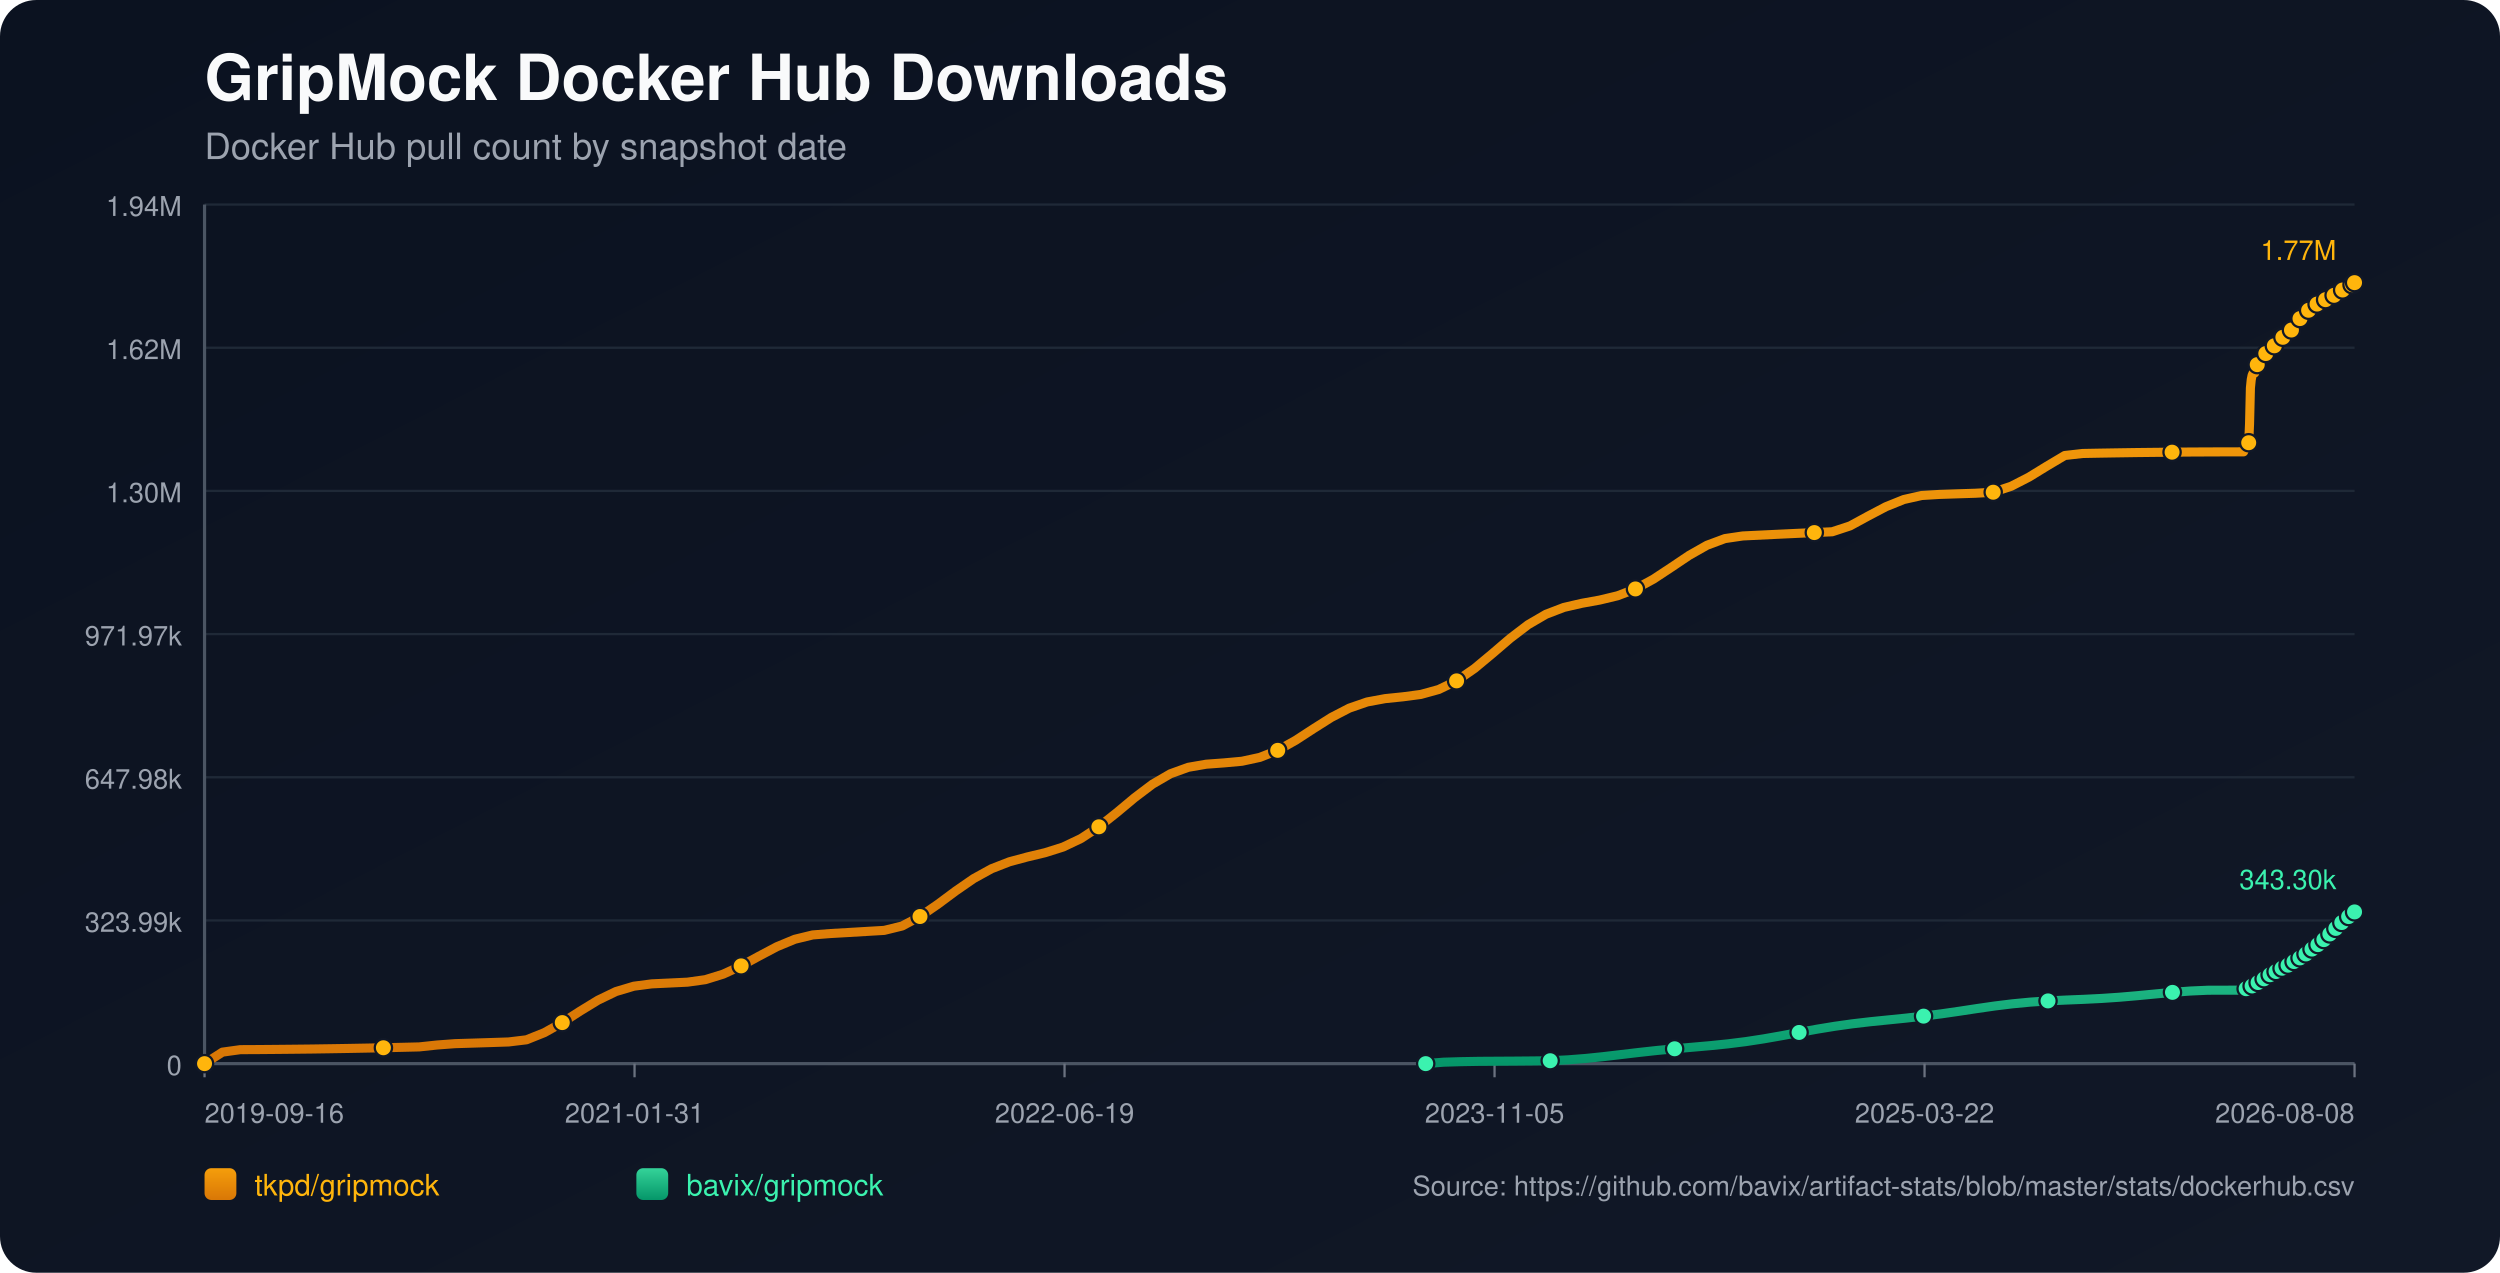
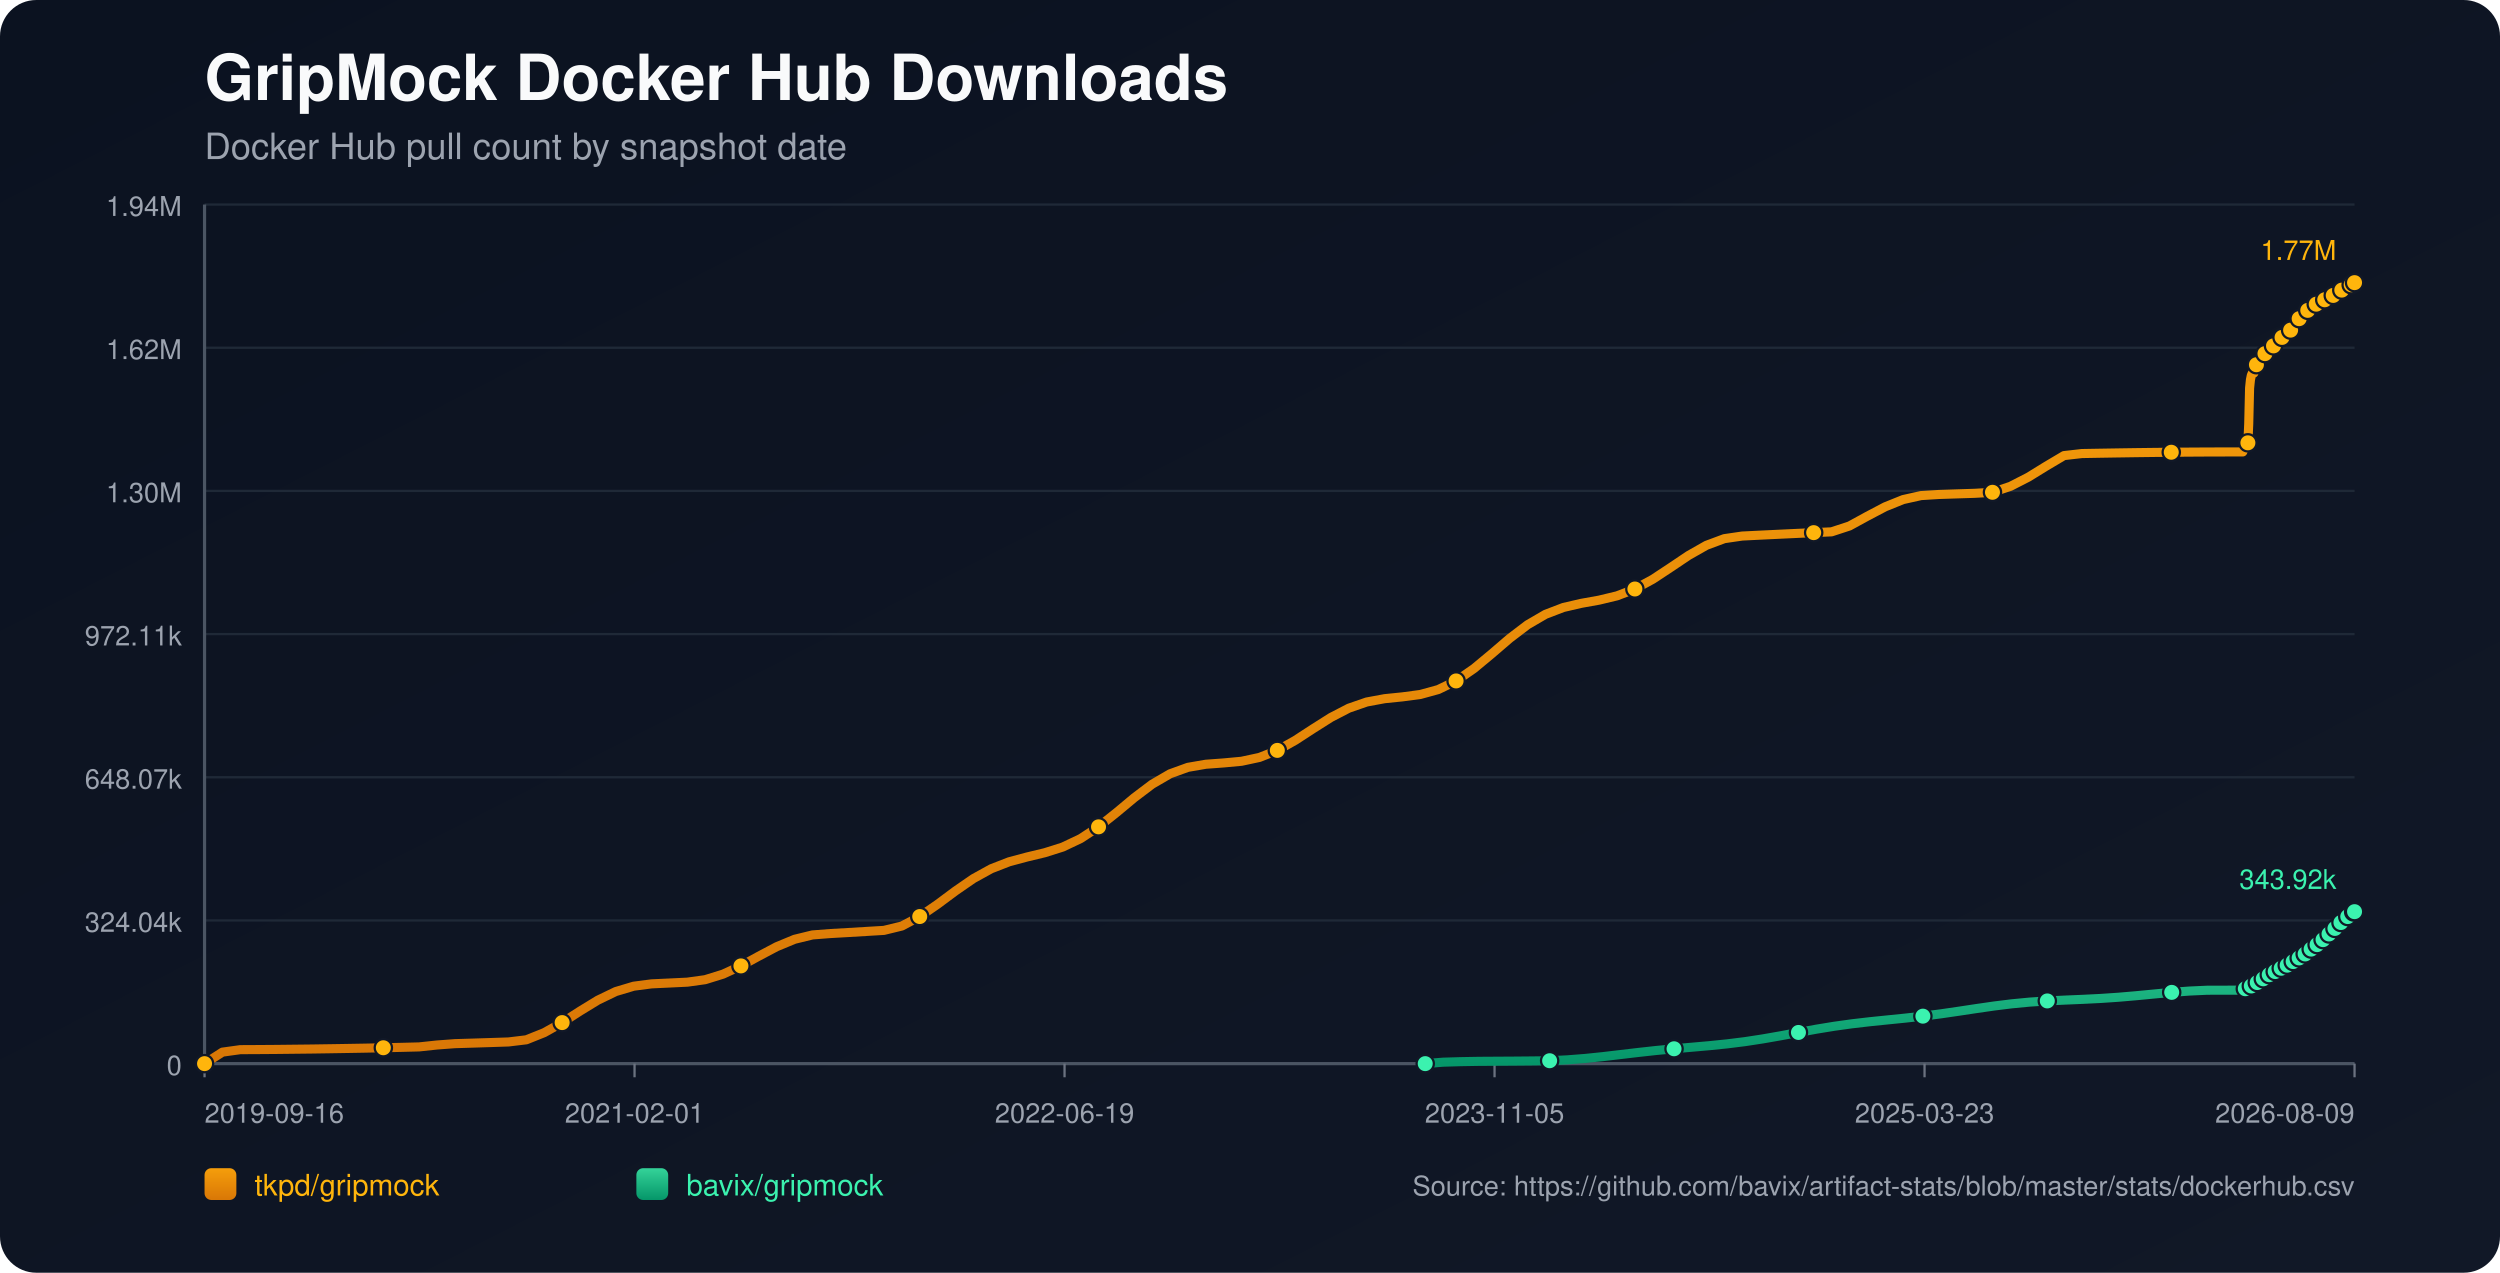
<svg xmlns="http://www.w3.org/2000/svg" width="1100" height="560" viewBox="0 0 1100 560">
  <defs>
    <linearGradient id="bg" x1="0" y1="0" x2="1" y2="1">
      <stop offset="0%" stop-color="#0b1220" />
      <stop offset="100%" stop-color="#111827" />
    </linearGradient>
    <linearGradient id="repo-0" x1="0" y1="0" x2="0" y2="1">
      <stop offset="0%" stop-color="#f59e0b" />
      <stop offset="100%" stop-color="#d97706" />
    </linearGradient>
    <linearGradient id="repo-1" x1="0" y1="0" x2="0" y2="1">
      <stop offset="0%" stop-color="#34d399" />
      <stop offset="100%" stop-color="#059669" />
    </linearGradient>
  </defs>
  <rect x="0" y="0" width="1100" height="560" fill="url(#bg)" rx="16" />
  <text x="90" y="44" fill="#f9fafb" font-size="28" font-family="-apple-system,BlinkMacSystemFont,Segoe UI,Helvetica,Arial,sans-serif" font-weight="700">GripMock Docker Hub Downloads</text>
  <text x="90" y="70" fill="#9ca3af" font-size="16" font-family="-apple-system,BlinkMacSystemFont,Segoe UI,Helvetica,Arial,sans-serif">Docker Hub pull count by snapshot date</text>
  <line x1="90" y1="90.00" x2="1036" y2="90.00" stroke="#1f2937" stroke-width="1" />
  <text x="80" y="95.00" text-anchor="end" fill="#9ca3af" font-size="12" font-family="-apple-system,BlinkMacSystemFont,Segoe UI,Helvetica,Arial,sans-serif">1.94M</text>
  <line x1="90" y1="153.00" x2="1036" y2="153.00" stroke="#1f2937" stroke-width="1" />
  <text x="80" y="158.00" text-anchor="end" fill="#9ca3af" font-size="12" font-family="-apple-system,BlinkMacSystemFont,Segoe UI,Helvetica,Arial,sans-serif">1.62M</text>
  <line x1="90" y1="216.00" x2="1036" y2="216.00" stroke="#1f2937" stroke-width="1" />
  <text x="80" y="221.00" text-anchor="end" fill="#9ca3af" font-size="12" font-family="-apple-system,BlinkMacSystemFont,Segoe UI,Helvetica,Arial,sans-serif">1.30M</text>
  <line x1="90" y1="279.00" x2="1036" y2="279.00" stroke="#1f2937" stroke-width="1" />
-   <text x="80" y="284.00" text-anchor="end" fill="#9ca3af" font-size="12" font-family="-apple-system,BlinkMacSystemFont,Segoe UI,Helvetica,Arial,sans-serif">971.97k</text>
+   <text x="80" y="284.00" text-anchor="end" fill="#9ca3af" font-size="12" font-family="-apple-system,BlinkMacSystemFont,Segoe UI,Helvetica,Arial,sans-serif">972.11k</text>
  <line x1="90" y1="342.00" x2="1036" y2="342.00" stroke="#1f2937" stroke-width="1" />
-   <text x="80" y="347.00" text-anchor="end" fill="#9ca3af" font-size="12" font-family="-apple-system,BlinkMacSystemFont,Segoe UI,Helvetica,Arial,sans-serif">647.98k</text>
+   <text x="80" y="347.00" text-anchor="end" fill="#9ca3af" font-size="12" font-family="-apple-system,BlinkMacSystemFont,Segoe UI,Helvetica,Arial,sans-serif">648.07k</text>
  <line x1="90" y1="405.00" x2="1036" y2="405.00" stroke="#1f2937" stroke-width="1" />
-   <text x="80" y="410.00" text-anchor="end" fill="#9ca3af" font-size="12" font-family="-apple-system,BlinkMacSystemFont,Segoe UI,Helvetica,Arial,sans-serif">323.99k</text>
+   <text x="80" y="410.00" text-anchor="end" fill="#9ca3af" font-size="12" font-family="-apple-system,BlinkMacSystemFont,Segoe UI,Helvetica,Arial,sans-serif">324.04k</text>
  <line x1="90" y1="468.00" x2="1036" y2="468.00" stroke="#1f2937" stroke-width="1" />
  <text x="80" y="473.00" text-anchor="end" fill="#9ca3af" font-size="12" font-family="-apple-system,BlinkMacSystemFont,Segoe UI,Helvetica,Arial,sans-serif">0</text>
  <line x1="90" y1="468" x2="1036" y2="468" stroke="#4b5563" stroke-width="1.4" />
  <line x1="90" y1="90" x2="90" y2="468" stroke="#4b5563" stroke-width="1.4" />
  <line x1="90.00" y1="468" x2="90.00" y2="474" stroke="#6b7280" stroke-width="1" />
  <text x="90.00" y="494" text-anchor="start" fill="#9ca3af" font-size="12" font-family="-apple-system,BlinkMacSystemFont,Segoe UI,Helvetica,Arial,sans-serif">2019-09-16</text>
  <line x1="279.20" y1="468" x2="279.20" y2="474" stroke="#6b7280" stroke-width="1" />
-   <text x="279.20" y="494" text-anchor="middle" fill="#9ca3af" font-size="12" font-family="-apple-system,BlinkMacSystemFont,Segoe UI,Helvetica,Arial,sans-serif">2021-01-31</text>
+   <text x="279.20" y="494" text-anchor="middle" fill="#9ca3af" font-size="12" font-family="-apple-system,BlinkMacSystemFont,Segoe UI,Helvetica,Arial,sans-serif">2021-02-01</text>
  <line x1="468.40" y1="468" x2="468.40" y2="474" stroke="#6b7280" stroke-width="1" />
  <text x="468.40" y="494" text-anchor="middle" fill="#9ca3af" font-size="12" font-family="-apple-system,BlinkMacSystemFont,Segoe UI,Helvetica,Arial,sans-serif">2022-06-19</text>
  <line x1="657.60" y1="468" x2="657.60" y2="474" stroke="#6b7280" stroke-width="1" />
  <text x="657.60" y="494" text-anchor="middle" fill="#9ca3af" font-size="12" font-family="-apple-system,BlinkMacSystemFont,Segoe UI,Helvetica,Arial,sans-serif">2023-11-05</text>
  <line x1="846.80" y1="468" x2="846.80" y2="474" stroke="#6b7280" stroke-width="1" />
-   <text x="846.80" y="494" text-anchor="middle" fill="#9ca3af" font-size="12" font-family="-apple-system,BlinkMacSystemFont,Segoe UI,Helvetica,Arial,sans-serif">2025-03-22</text>
+   <text x="846.80" y="494" text-anchor="middle" fill="#9ca3af" font-size="12" font-family="-apple-system,BlinkMacSystemFont,Segoe UI,Helvetica,Arial,sans-serif">2025-03-23</text>
  <line x1="1036.00" y1="468" x2="1036.00" y2="474" stroke="#6b7280" stroke-width="1" />
-   <text x="1036.00" y="494" text-anchor="end" fill="#9ca3af" font-size="12" font-family="-apple-system,BlinkMacSystemFont,Segoe UI,Helvetica,Arial,sans-serif">2026-08-08</text>
-   <polyline fill="none" stroke="url(#repo-0)" stroke-width="4" stroke-linecap="round" stroke-linejoin="round" points="90.00,468.00 97.87,462.94 105.74,461.85 113.61,461.81 121.48,461.74 129.35,461.66 137.22,461.57 145.09,461.45 152.96,461.32 160.83,461.17 168.70,461.01 176.57,460.83 184.44,460.64 192.31,459.80 200.18,459.21 208.05,458.97 215.92,458.72 223.79,458.46 231.66,457.51 239.53,454.36 247.40,449.94 255.27,444.88 263.14,440.07 271.01,436.28 278.88,433.93 286.75,432.90 294.62,432.53 302.49,432.15 310.36,431.05 318.23,428.61 326.10,424.99 333.97,420.70 341.84,416.54 349.71,413.28 357.58,411.37 365.45,410.75 373.32,410.30 381.19,409.83 389.06,409.37 396.93,407.44 404.80,403.27 412.67,397.86 420.54,392.01 428.41,386.58 436.28,382.24 444.15,379.18 452.02,377.06 459.89,375.18 467.76,372.69 475.63,368.95 483.50,363.79 491.37,357.55 499.24,350.98 507.11,345.03 514.98,340.46 522.85,337.61 530.72,336.25 538.59,335.67 546.46,334.95 554.33,333.25 562.20,330.15 570.07,325.75 577.94,320.63 585.81,315.65 593.68,311.58 601.55,308.86 609.42,307.40 617.29,306.59 625.16,305.55 633.03,303.38 640.90,299.58 648.77,294.14 656.64,287.59 664.51,280.85 672.38,274.85 680.25,270.27 688.12,267.26 695.99,265.45 703.86,264.03 711.73,262.14 719.60,259.13 727.47,254.85 735.34,249.66 743.21,244.37 751.08,239.91 758.95,236.98 766.82,235.82 774.69,235.44 782.56,235.06 790.43,234.69 798.30,234.33 806.17,233.98 814.04,231.39 821.92,227.10 829.79,222.96 837.66,219.79 845.53,218.02 853.40,217.54 861.27,217.28 869.14,217.03 877.01,216.58 884.88,213.97 892.75,209.93 900.62,205.10 908.49,200.42 916.36,199.53 924.23,199.38 932.10,199.25 939.97,199.13 947.84,199.04 955.71,198.96 963.58,198.89 971.45,198.85 979.32,198.82 987.19,198.81 987.57,197.92 987.92,196.94 988.30,196.05 988.67,195.49 989.05,195.20 989.43,194.80 989.80,186.49 990.18,170.72 990.55,167.03 990.93,165.14 991.30,164.30 991.69,164.24 992.07,164.12 992.44,162.93 992.81,161.55 993.19,160.44 993.56,159.54 993.94,158.78 994.32,158.71 994.70,158.58 995.07,157.75 995.44,157.17 995.82,156.58 996.20,156.03 996.57,155.63 996.95,155.56 997.33,155.49 997.71,155.08 998.08,154.53 998.46,153.94 998.84,153.46 999.20,153.15 999.58,153.07 999.96,153.01 1000.33,152.65 1000.71,152.15 1001.09,151.37 1001.46,150.86 1001.84,150.49 1002.22,150.43 1002.60,150.34 1002.97,150.01 1003.35,149.61 1003.72,149.22 1004.10,148.79 1004.47,148.41 1004.85,148.32 1005.23,148.21 1005.61,147.67 1005.98,147.16 1006.36,146.54 1006.74,146.12 1007.10,145.70 1007.48,145.61 1007.87,145.45 1008.24,145.21 1008.62,144.68 1008.99,144.11 1009.37,143.50 1009.73,142.95 1010.12,142.87 1010.52,142.70 1010.88,142.16 1011.26,141.50 1011.63,140.76 1012.00,140.18 1012.37,139.72 1012.75,139.63 1013.13,139.49 1013.50,138.94 1013.88,138.31 1014.26,137.73 1014.63,137.15 1015.00,136.77 1015.39,136.69 1015.79,136.52 1016.16,136.00 1016.53,135.43 1016.89,135.08 1017.28,134.79 1017.63,134.63 1018.02,134.55 1018.42,134.46 1018.76,134.22 1019.13,134.02 1019.51,133.79 1019.89,133.53 1020.26,133.31 1020.64,133.23 1021.02,133.12 1021.39,132.87 1021.77,132.56 1022.14,132.30 1022.51,132.09 1022.88,131.94 1023.26,131.85 1023.65,131.77 1024.02,131.56 1024.38,131.30 1024.77,131.06 1025.14,130.84 1025.50,130.62 1025.88,130.57 1026.26,130.48 1026.63,130.21 1027.00,129.94 1027.38,129.66 1027.76,129.40 1028.13,129.17 1028.51,129.14 1028.89,129.06 1029.26,128.71 1029.64,128.35 1030.02,128.09 1030.39,127.79 1030.76,127.60 1031.14,127.51 1031.53,127.43 1031.89,127.12 1032.64,126.47 1033.02,126.20 1033.40,126.00 1033.77,125.97 1034.15,125.89 1034.52,125.62 1034.90,125.26 1035.27,124.95 1035.64,124.63 1036.00,124.36" />
+   <text x="1036.00" y="494" text-anchor="end" fill="#9ca3af" font-size="12" font-family="-apple-system,BlinkMacSystemFont,Segoe UI,Helvetica,Arial,sans-serif">2026-08-09</text>
+   <polyline fill="none" stroke="url(#repo-0)" stroke-width="4" stroke-linecap="round" stroke-linejoin="round" points="90.00,468.00 97.87,462.94 105.73,461.85 113.60,461.81 121.47,461.75 129.33,461.66 137.20,461.57 145.07,461.45 152.94,461.32 160.80,461.18 168.67,461.01 176.54,460.84 184.40,460.64 192.27,459.80 200.14,459.21 208.00,458.97 215.87,458.72 223.74,458.46 231.60,457.51 239.47,454.36 247.34,449.94 255.21,444.88 263.07,440.07 270.94,436.28 278.81,433.93 286.67,432.90 294.54,432.53 302.41,432.15 310.27,431.06 318.14,428.62 326.01,425.00 333.87,420.71 341.74,416.55 349.61,413.29 357.48,411.37 365.34,410.76 373.21,410.31 381.08,409.84 388.94,409.37 396.81,407.45 404.68,403.28 412.54,397.87 420.41,392.02 428.28,386.59 436.14,382.25 444.01,379.19 451.88,377.08 459.75,375.19 467.61,372.70 475.48,368.97 483.35,363.81 491.21,357.56 499.08,351.00 506.95,345.05 514.81,340.48 522.68,337.63 530.55,336.27 538.41,335.69 546.28,334.96 554.15,333.27 562.02,330.17 569.88,325.77 577.75,320.65 585.62,315.67 593.48,311.60 601.35,308.88 609.22,307.42 617.08,306.62 624.95,305.57 632.82,303.41 640.68,299.61 648.55,294.16 656.42,287.62 664.28,280.87 672.15,274.88 680.02,270.30 687.89,267.29 695.75,265.47 703.62,264.06 711.49,262.17 719.35,259.16 727.22,254.88 735.09,249.69 742.95,244.41 750.82,239.94 758.69,237.01 766.55,235.86 774.42,235.47 782.29,235.09 790.16,234.72 798.02,234.36 805.89,234.01 813.76,231.43 821.62,227.13 829.49,222.99 837.36,219.82 845.22,218.06 853.09,217.57 860.96,217.31 868.82,217.06 876.69,216.61 884.56,214.00 892.43,209.97 900.29,205.13 908.16,200.46 916.03,199.56 923.89,199.42 931.76,199.29 939.63,199.17 947.49,199.07 955.36,198.99 963.23,198.93 971.09,198.88 978.96,198.86 986.83,198.85 987.21,197.96 987.57,196.98 987.94,196.09 988.31,195.53 988.69,195.24 989.07,194.84 989.44,186.53 989.82,170.76 990.20,167.07 990.58,165.19 990.94,164.35 991.33,164.28 991.71,164.16 992.08,162.98 992.45,161.59 992.83,160.48 993.20,159.59 993.58,158.82 993.96,158.76 994.33,158.62 994.71,157.79 995.08,157.21 995.46,156.62 995.84,156.07 996.21,155.67 996.59,155.60 996.97,155.53 997.34,155.12 997.72,154.57 998.09,153.98 998.47,153.50 998.84,153.20 999.22,153.11 999.60,153.05 999.97,152.69 1000.35,152.19 1000.72,151.42 1001.09,150.90 1001.47,150.53 1001.85,150.47 1002.24,150.38 1002.60,150.05 1002.98,149.65 1003.36,149.26 1003.74,148.83 1004.10,148.46 1004.49,148.37 1004.87,148.25 1005.24,147.72 1005.62,147.20 1005.99,146.59 1006.37,146.16 1006.73,145.75 1007.12,145.65 1007.50,145.50 1007.87,145.26 1008.25,144.73 1008.62,144.15 1009.00,143.54 1009.37,142.99 1009.75,142.92 1010.15,142.74 1010.51,142.20 1010.89,141.54 1011.26,140.81 1011.63,140.22 1012.00,139.76 1012.38,139.68 1012.77,139.53 1013.13,138.98 1013.51,138.35 1013.89,137.78 1014.27,137.20 1014.63,136.81 1015.02,136.74 1015.42,136.56 1015.79,136.05 1016.16,135.48 1016.52,135.13 1016.91,134.84 1017.26,134.68 1017.65,134.60 1018.05,134.51 1018.39,134.27 1018.76,134.06 1019.14,133.84 1019.52,133.58 1019.89,133.35 1020.27,133.28 1020.65,133.16 1021.02,132.91 1021.40,132.60 1021.77,132.35 1022.14,132.13 1022.51,131.99 1022.89,131.90 1023.28,131.82 1023.64,131.60 1024.01,131.35 1024.40,131.10 1024.77,130.89 1025.13,130.67 1025.51,130.62 1025.89,130.53 1026.25,130.26 1026.63,129.99 1027.01,129.71 1027.38,129.45 1027.76,129.22 1028.14,129.18 1028.52,129.11 1028.89,128.76 1029.26,128.40 1029.64,128.14 1030.02,127.83 1030.39,127.65 1030.77,127.56 1031.15,127.48 1031.52,127.16 1032.27,126.52 1032.65,126.25 1033.02,126.05 1033.40,126.01 1033.78,125.94 1034.15,125.67 1034.52,125.30 1034.90,125.00 1035.26,124.68 1035.62,124.41 1036.00,124.36" />
  <circle cx="90.00" cy="468.00" r="3.8" fill="#ffb50c" stroke="#111827" stroke-width="1" />
-   <circle cx="168.70" cy="461.01" r="3.8" fill="#ffb50c" stroke="#111827" stroke-width="1" />
-   <circle cx="247.40" cy="449.94" r="3.8" fill="#ffb50c" stroke="#111827" stroke-width="1" />
-   <circle cx="326.10" cy="424.99" r="3.8" fill="#ffb50c" stroke="#111827" stroke-width="1" />
-   <circle cx="404.80" cy="403.27" r="3.8" fill="#ffb50c" stroke="#111827" stroke-width="1" />
-   <circle cx="483.50" cy="363.79" r="3.8" fill="#ffb50c" stroke="#111827" stroke-width="1" />
-   <circle cx="562.20" cy="330.15" r="3.8" fill="#ffb50c" stroke="#111827" stroke-width="1" />
-   <circle cx="640.90" cy="299.58" r="3.8" fill="#ffb50c" stroke="#111827" stroke-width="1" />
-   <circle cx="719.60" cy="259.13" r="3.8" fill="#ffb50c" stroke="#111827" stroke-width="1" />
-   <circle cx="798.30" cy="234.33" r="3.8" fill="#ffb50c" stroke="#111827" stroke-width="1" />
-   <circle cx="877.01" cy="216.58" r="3.8" fill="#ffb50c" stroke="#111827" stroke-width="1" />
-   <circle cx="955.71" cy="198.96" r="3.8" fill="#ffb50c" stroke="#111827" stroke-width="1" />
-   <circle cx="989.43" cy="194.80" r="3.8" fill="#ffb50c" stroke="#111827" stroke-width="1" />
-   <circle cx="993.19" cy="160.44" r="3.8" fill="#ffb50c" stroke="#111827" stroke-width="1" />
-   <circle cx="996.95" cy="155.56" r="3.8" fill="#ffb50c" stroke="#111827" stroke-width="1" />
-   <circle cx="1000.71" cy="152.15" r="3.8" fill="#ffb50c" stroke="#111827" stroke-width="1" />
-   <circle cx="1004.47" cy="148.41" r="3.8" fill="#ffb50c" stroke="#111827" stroke-width="1" />
-   <circle cx="1008.24" cy="145.21" r="3.8" fill="#ffb50c" stroke="#111827" stroke-width="1" />
-   <circle cx="1012.00" cy="140.18" r="3.8" fill="#ffb50c" stroke="#111827" stroke-width="1" />
-   <circle cx="1015.79" cy="136.52" r="3.8" fill="#ffb50c" stroke="#111827" stroke-width="1" />
-   <circle cx="1019.51" cy="133.79" r="3.8" fill="#ffb50c" stroke="#111827" stroke-width="1" />
-   <circle cx="1023.26" cy="131.85" r="3.8" fill="#ffb50c" stroke="#111827" stroke-width="1" />
-   <circle cx="1027.00" cy="129.94" r="3.8" fill="#ffb50c" stroke="#111827" stroke-width="1" />
-   <circle cx="1030.76" cy="127.60" r="3.8" fill="#ffb50c" stroke="#111827" stroke-width="1" />
-   <circle cx="1034.90" cy="125.26" r="3.8" fill="#ffb50c" stroke="#111827" stroke-width="1" />
+   <circle cx="168.67" cy="461.01" r="3.8" fill="#ffb50c" stroke="#111827" stroke-width="1" />
+   <circle cx="247.34" cy="449.94" r="3.8" fill="#ffb50c" stroke="#111827" stroke-width="1" />
+   <circle cx="326.01" cy="425.00" r="3.8" fill="#ffb50c" stroke="#111827" stroke-width="1" />
+   <circle cx="404.68" cy="403.28" r="3.8" fill="#ffb50c" stroke="#111827" stroke-width="1" />
+   <circle cx="483.35" cy="363.81" r="3.8" fill="#ffb50c" stroke="#111827" stroke-width="1" />
+   <circle cx="562.02" cy="330.17" r="3.8" fill="#ffb50c" stroke="#111827" stroke-width="1" />
+   <circle cx="640.68" cy="299.61" r="3.8" fill="#ffb50c" stroke="#111827" stroke-width="1" />
+   <circle cx="719.35" cy="259.16" r="3.8" fill="#ffb50c" stroke="#111827" stroke-width="1" />
+   <circle cx="798.02" cy="234.36" r="3.8" fill="#ffb50c" stroke="#111827" stroke-width="1" />
+   <circle cx="876.69" cy="216.61" r="3.8" fill="#ffb50c" stroke="#111827" stroke-width="1" />
+   <circle cx="955.36" cy="198.99" r="3.8" fill="#ffb50c" stroke="#111827" stroke-width="1" />
+   <circle cx="989.07" cy="194.84" r="3.8" fill="#ffb50c" stroke="#111827" stroke-width="1" />
+   <circle cx="992.83" cy="160.48" r="3.8" fill="#ffb50c" stroke="#111827" stroke-width="1" />
+   <circle cx="996.59" cy="155.60" r="3.8" fill="#ffb50c" stroke="#111827" stroke-width="1" />
+   <circle cx="1000.35" cy="152.19" r="3.8" fill="#ffb50c" stroke="#111827" stroke-width="1" />
+   <circle cx="1004.10" cy="148.46" r="3.8" fill="#ffb50c" stroke="#111827" stroke-width="1" />
+   <circle cx="1007.87" cy="145.26" r="3.8" fill="#ffb50c" stroke="#111827" stroke-width="1" />
+   <circle cx="1011.63" cy="140.22" r="3.8" fill="#ffb50c" stroke="#111827" stroke-width="1" />
+   <circle cx="1015.42" cy="136.56" r="3.8" fill="#ffb50c" stroke="#111827" stroke-width="1" />
+   <circle cx="1019.14" cy="133.84" r="3.8" fill="#ffb50c" stroke="#111827" stroke-width="1" />
+   <circle cx="1022.89" cy="131.90" r="3.8" fill="#ffb50c" stroke="#111827" stroke-width="1" />
+   <circle cx="1026.63" cy="129.99" r="3.8" fill="#ffb50c" stroke="#111827" stroke-width="1" />
+   <circle cx="1030.39" cy="127.65" r="3.8" fill="#ffb50c" stroke="#111827" stroke-width="1" />
+   <circle cx="1034.52" cy="125.30" r="3.8" fill="#ffb50c" stroke="#111827" stroke-width="1" />
  <circle cx="1036.00" cy="124.36" r="3.8" fill="#ffb50c" stroke="#111827" stroke-width="1" />
  <text x="1028.00" y="114.36" text-anchor="end" fill="#ffb50c" font-size="12" font-family="-apple-system,BlinkMacSystemFont,Segoe UI,Helvetica,Arial,sans-serif">1.77M</text>
-   <polyline fill="none" stroke="url(#repo-1)" stroke-width="4" stroke-linecap="round" stroke-linejoin="round" points="627.31,468.00 635.14,467.36 642.96,467.13 650.78,466.99 658.61,466.94 666.43,466.89 674.25,466.82 682.08,466.72 689.90,466.33 697.72,465.72 705.55,464.91 713.37,463.99 721.19,463.07 729.02,462.21 736.84,461.46 744.66,460.78 752.49,460.09 760.31,459.29 768.13,458.31 775.96,457.11 783.78,455.74 791.60,454.28 799.43,452.85 807.25,451.57 815.07,450.47 822.90,449.56 830.72,448.77 838.54,447.98 846.37,447.10 854.19,446.09 862.01,444.96 869.84,443.77 877.66,442.64 885.48,441.68 893.31,440.93 901.13,440.40 908.95,440.03 916.78,439.71 924.60,439.32 932.42,438.79 940.25,438.12 948.07,437.37 955.89,436.64 963.72,436.05 971.54,435.70 979.36,435.68 987.19,435.67 987.57,435.44 987.92,435.23 988.30,435.03 988.67,434.92 989.05,434.89 989.43,434.81 989.80,434.65 990.18,434.41 990.55,434.11 990.93,433.82 991.30,433.56 991.69,433.52 992.07,433.40 992.44,433.15 992.81,432.86 993.19,432.53 993.56,432.31 993.94,432.02 994.32,431.99 994.70,431.92 995.07,431.59 995.44,431.29 995.82,430.96 996.20,430.67 996.57,430.43 996.95,430.28 997.33,430.17 997.71,429.81 998.08,429.49 998.46,429.21 998.84,428.87 999.20,428.70 999.58,428.64 999.96,428.51 1000.33,428.24 1000.71,428.05 1001.09,427.87 1001.46,427.47 1001.84,427.26 1002.22,427.19 1002.60,427.11 1002.97,426.82 1003.35,426.54 1003.72,426.29 1004.10,426.02 1004.47,425.84 1004.85,425.78 1005.23,425.66 1005.61,425.42 1005.98,425.15 1006.36,424.91 1006.74,424.68 1007.10,424.44 1007.48,424.36 1007.87,424.24 1008.24,424.04 1008.62,423.75 1008.99,423.39 1009.37,423.08 1009.73,422.87 1010.12,422.80 1010.52,422.65 1010.88,422.38 1011.26,422.07 1011.63,421.72 1012.00,421.47 1012.37,421.31 1012.75,421.23 1013.13,421.09 1013.50,420.77 1013.88,420.45 1014.26,420.08 1014.63,419.73 1015.00,419.48 1015.39,419.37 1015.79,419.16 1016.16,418.86 1016.53,418.41 1016.89,417.99 1017.28,417.59 1017.63,417.46 1018.02,417.38 1018.42,417.17 1018.76,416.85 1019.13,416.49 1019.51,416.07 1019.89,415.64 1020.26,415.33 1020.64,415.23 1021.02,415.09 1021.39,414.71 1021.77,414.30 1022.14,413.90 1022.51,413.43 1022.88,413.14 1023.26,413.05 1023.65,412.84 1024.02,412.38 1024.38,411.88 1024.77,411.34 1025.14,410.94 1025.50,410.65 1025.88,410.56 1026.26,410.43 1026.63,409.99 1027.00,409.44 1027.38,409.01 1027.76,408.50 1028.13,408.10 1028.51,408.01 1028.89,407.69 1029.26,407.12 1029.64,406.69 1030.02,406.37 1030.39,405.91 1030.76,405.64 1031.14,405.58 1031.53,405.43 1031.89,404.97 1032.64,403.99 1033.02,403.64 1033.40,403.29 1033.77,403.23 1034.15,403.02 1034.52,402.70 1034.90,402.33 1035.27,401.94 1035.64,401.57 1036.00,401.24" />
-   <circle cx="627.31" cy="468.00" r="3.8" fill="#3bf2af" stroke="#111827" stroke-width="1" />
-   <circle cx="682.08" cy="466.72" r="3.8" fill="#3bf2af" stroke="#111827" stroke-width="1" />
-   <circle cx="736.84" cy="461.46" r="3.8" fill="#3bf2af" stroke="#111827" stroke-width="1" />
-   <circle cx="791.60" cy="454.28" r="3.8" fill="#3bf2af" stroke="#111827" stroke-width="1" />
-   <circle cx="846.37" cy="447.10" r="3.8" fill="#3bf2af" stroke="#111827" stroke-width="1" />
-   <circle cx="901.13" cy="440.40" r="3.8" fill="#3bf2af" stroke="#111827" stroke-width="1" />
-   <circle cx="955.89" cy="436.64" r="3.8" fill="#3bf2af" stroke="#111827" stroke-width="1" />
-   <circle cx="988.30" cy="435.03" r="3.8" fill="#3bf2af" stroke="#111827" stroke-width="1" />
-   <circle cx="990.93" cy="433.82" r="3.8" fill="#3bf2af" stroke="#111827" stroke-width="1" />
-   <circle cx="993.56" cy="432.31" r="3.8" fill="#3bf2af" stroke="#111827" stroke-width="1" />
-   <circle cx="996.20" cy="430.67" r="3.8" fill="#3bf2af" stroke="#111827" stroke-width="1" />
-   <circle cx="998.84" cy="428.87" r="3.8" fill="#3bf2af" stroke="#111827" stroke-width="1" />
-   <circle cx="1001.46" cy="427.47" r="3.8" fill="#3bf2af" stroke="#111827" stroke-width="1" />
-   <circle cx="1004.10" cy="426.02" r="3.8" fill="#3bf2af" stroke="#111827" stroke-width="1" />
-   <circle cx="1006.74" cy="424.68" r="3.8" fill="#3bf2af" stroke="#111827" stroke-width="1" />
-   <circle cx="1009.37" cy="423.08" r="3.8" fill="#3bf2af" stroke="#111827" stroke-width="1" />
-   <circle cx="1012.00" cy="421.47" r="3.8" fill="#3bf2af" stroke="#111827" stroke-width="1" />
-   <circle cx="1014.63" cy="419.73" r="3.8" fill="#3bf2af" stroke="#111827" stroke-width="1" />
-   <circle cx="1017.28" cy="417.59" r="3.8" fill="#3bf2af" stroke="#111827" stroke-width="1" />
-   <circle cx="1019.89" cy="415.64" r="3.8" fill="#3bf2af" stroke="#111827" stroke-width="1" />
-   <circle cx="1022.51" cy="413.43" r="3.8" fill="#3bf2af" stroke="#111827" stroke-width="1" />
-   <circle cx="1025.14" cy="410.94" r="3.8" fill="#3bf2af" stroke="#111827" stroke-width="1" />
-   <circle cx="1027.76" cy="408.50" r="3.8" fill="#3bf2af" stroke="#111827" stroke-width="1" />
-   <circle cx="1030.39" cy="405.91" r="3.8" fill="#3bf2af" stroke="#111827" stroke-width="1" />
-   <circle cx="1033.40" cy="403.29" r="3.8" fill="#3bf2af" stroke="#111827" stroke-width="1" />
-   <circle cx="1036.00" cy="401.24" r="3.8" fill="#3bf2af" stroke="#111827" stroke-width="1" />
-   <text x="1028.00" y="391.24" text-anchor="end" fill="#3bf2af" font-size="12" font-family="-apple-system,BlinkMacSystemFont,Segoe UI,Helvetica,Arial,sans-serif">343.30k</text>
+   <polyline fill="none" stroke="url(#repo-1)" stroke-width="4" stroke-linecap="round" stroke-linejoin="round" points="627.10,468.00 634.92,467.36 642.74,467.13 650.56,466.99 658.38,466.94 666.20,466.89 674.02,466.82 681.84,466.72 689.66,466.33 697.48,465.72 705.30,464.91 713.12,463.99 720.94,463.07 728.76,462.21 736.58,461.46 744.40,460.78 752.22,460.09 760.04,459.29 767.86,458.31 775.68,457.11 783.50,455.74 791.32,454.28 799.14,452.85 806.96,451.57 814.78,450.48 822.60,449.57 830.42,448.77 838.24,447.98 846.07,447.11 853.89,446.10 861.71,444.96 869.53,443.78 877.35,442.65 885.17,441.68 892.99,440.93 900.81,440.41 908.63,440.04 916.45,439.71 924.27,439.32 932.09,438.79 939.91,438.12 947.73,437.37 955.55,436.64 963.37,436.06 971.19,435.70 979.01,435.68 986.83,435.67 987.21,435.45 987.57,435.24 987.94,435.04 988.31,434.93 988.69,434.89 989.07,434.82 989.44,434.66 989.82,434.41 990.20,434.12 990.58,433.83 990.94,433.57 991.33,433.53 991.71,433.40 992.08,433.15 992.45,432.86 992.83,432.53 993.20,432.32 993.58,432.03 993.96,431.99 994.33,431.93 994.71,431.60 995.08,431.30 995.46,430.97 995.84,430.67 996.21,430.44 996.59,430.28 996.97,430.18 997.34,429.82 997.72,429.49 998.09,429.21 998.47,428.87 998.84,428.70 999.22,428.64 999.60,428.51 999.97,428.24 1000.35,428.05 1000.72,427.87 1001.09,427.48 1001.47,427.27 1001.85,427.20 1002.24,427.11 1002.60,426.82 1002.98,426.55 1003.36,426.30 1003.74,426.03 1004.10,425.84 1004.49,425.78 1004.87,425.67 1005.24,425.43 1005.62,425.16 1005.99,424.91 1006.37,424.68 1006.73,424.44 1007.12,424.37 1007.50,424.25 1007.87,424.04 1008.25,423.76 1008.62,423.39 1009.00,423.09 1009.37,422.87 1009.75,422.81 1010.15,422.66 1010.51,422.39 1010.89,422.08 1011.26,421.72 1011.63,421.48 1012.00,421.31 1012.38,421.24 1012.77,421.10 1013.13,420.78 1013.51,420.46 1013.89,420.08 1014.27,419.74 1014.63,419.48 1015.02,419.37 1015.42,419.16 1015.79,418.87 1016.16,418.42 1016.52,417.99 1016.91,417.60 1017.26,417.47 1017.65,417.38 1018.05,417.18 1018.39,416.86 1018.76,416.50 1019.14,416.08 1019.52,415.64 1019.89,415.33 1020.27,415.24 1020.65,415.10 1021.02,414.72 1021.40,414.31 1021.77,413.91 1022.14,413.44 1022.51,413.15 1022.89,413.05 1023.28,412.85 1023.64,412.39 1024.01,411.88 1024.40,411.35 1024.77,410.95 1025.13,410.66 1025.51,410.57 1025.89,410.44 1026.25,409.99 1026.63,409.45 1027.01,409.02 1027.38,408.51 1027.76,408.11 1028.14,408.02 1028.52,407.70 1028.89,407.13 1029.26,406.70 1029.64,406.37 1030.02,405.91 1030.39,405.65 1030.77,405.59 1031.15,405.44 1031.52,404.98 1032.27,404.00 1032.65,403.65 1033.02,403.29 1033.40,403.24 1033.78,403.03 1034.15,402.71 1034.52,402.34 1034.90,401.95 1035.26,401.58 1035.62,401.25 1036.00,401.13" />
+   <circle cx="627.10" cy="468.00" r="3.8" fill="#3bf2af" stroke="#111827" stroke-width="1" />
+   <circle cx="681.84" cy="466.72" r="3.8" fill="#3bf2af" stroke="#111827" stroke-width="1" />
+   <circle cx="736.58" cy="461.46" r="3.8" fill="#3bf2af" stroke="#111827" stroke-width="1" />
+   <circle cx="791.32" cy="454.28" r="3.8" fill="#3bf2af" stroke="#111827" stroke-width="1" />
+   <circle cx="846.07" cy="447.11" r="3.8" fill="#3bf2af" stroke="#111827" stroke-width="1" />
+   <circle cx="900.81" cy="440.41" r="3.8" fill="#3bf2af" stroke="#111827" stroke-width="1" />
+   <circle cx="955.55" cy="436.64" r="3.8" fill="#3bf2af" stroke="#111827" stroke-width="1" />
+   <circle cx="987.94" cy="435.04" r="3.8" fill="#3bf2af" stroke="#111827" stroke-width="1" />
+   <circle cx="990.58" cy="433.83" r="3.8" fill="#3bf2af" stroke="#111827" stroke-width="1" />
+   <circle cx="993.20" cy="432.32" r="3.8" fill="#3bf2af" stroke="#111827" stroke-width="1" />
+   <circle cx="995.84" cy="430.67" r="3.8" fill="#3bf2af" stroke="#111827" stroke-width="1" />
+   <circle cx="998.47" cy="428.87" r="3.8" fill="#3bf2af" stroke="#111827" stroke-width="1" />
+   <circle cx="1001.09" cy="427.48" r="3.8" fill="#3bf2af" stroke="#111827" stroke-width="1" />
+   <circle cx="1003.74" cy="426.03" r="3.8" fill="#3bf2af" stroke="#111827" stroke-width="1" />
+   <circle cx="1006.37" cy="424.68" r="3.8" fill="#3bf2af" stroke="#111827" stroke-width="1" />
+   <circle cx="1009.00" cy="423.09" r="3.8" fill="#3bf2af" stroke="#111827" stroke-width="1" />
+   <circle cx="1011.63" cy="421.48" r="3.8" fill="#3bf2af" stroke="#111827" stroke-width="1" />
+   <circle cx="1014.27" cy="419.74" r="3.8" fill="#3bf2af" stroke="#111827" stroke-width="1" />
+   <circle cx="1016.91" cy="417.60" r="3.8" fill="#3bf2af" stroke="#111827" stroke-width="1" />
+   <circle cx="1019.52" cy="415.64" r="3.8" fill="#3bf2af" stroke="#111827" stroke-width="1" />
+   <circle cx="1022.14" cy="413.44" r="3.8" fill="#3bf2af" stroke="#111827" stroke-width="1" />
+   <circle cx="1024.77" cy="410.95" r="3.8" fill="#3bf2af" stroke="#111827" stroke-width="1" />
+   <circle cx="1027.38" cy="408.51" r="3.8" fill="#3bf2af" stroke="#111827" stroke-width="1" />
+   <circle cx="1030.02" cy="405.91" r="3.8" fill="#3bf2af" stroke="#111827" stroke-width="1" />
+   <circle cx="1033.02" cy="403.29" r="3.8" fill="#3bf2af" stroke="#111827" stroke-width="1" />
+   <circle cx="1035.62" cy="401.25" r="3.8" fill="#3bf2af" stroke="#111827" stroke-width="1" />
+   <circle cx="1036.00" cy="401.13" r="3.8" fill="#3bf2af" stroke="#111827" stroke-width="1" />
+   <text x="1028.00" y="391.13" text-anchor="end" fill="#3bf2af" font-size="12" font-family="-apple-system,BlinkMacSystemFont,Segoe UI,Helvetica,Arial,sans-serif">343.92k</text>
  <rect x="90.00" y="514.00" width="14" height="14" fill="url(#repo-0)" rx="3" />
  <text x="112.00" y="526.00" fill="#ffb50c" font-size="13" font-family="-apple-system,BlinkMacSystemFont,Segoe UI,Helvetica,Arial,sans-serif">tkpd/gripmock</text>
  <rect x="280.00" y="514.00" width="14" height="14" fill="url(#repo-1)" rx="3" />
  <text x="302.00" y="526.00" fill="#3bf2af" font-size="13" font-family="-apple-system,BlinkMacSystemFont,Segoe UI,Helvetica,Arial,sans-serif">bavix/gripmock</text>
  <text x="1036.00" y="526.00" text-anchor="end" fill="#9ca3af" font-size="12" font-family="-apple-system,BlinkMacSystemFont,Segoe UI,Helvetica,Arial,sans-serif">Source: https://github.com/bavix/artifact-stats/blob/master/stats/dockerhub.csv</text>
</svg>
